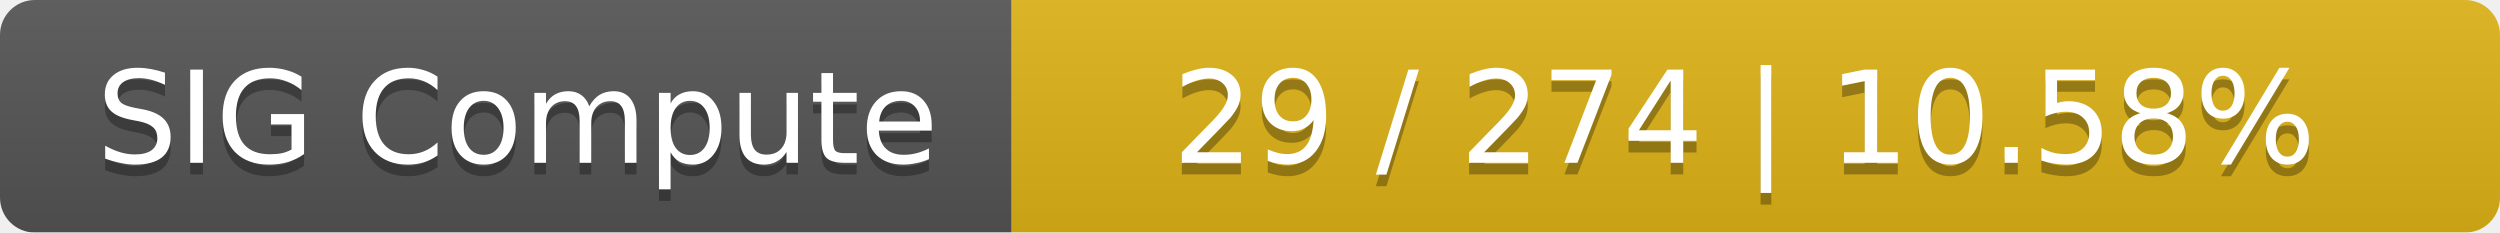
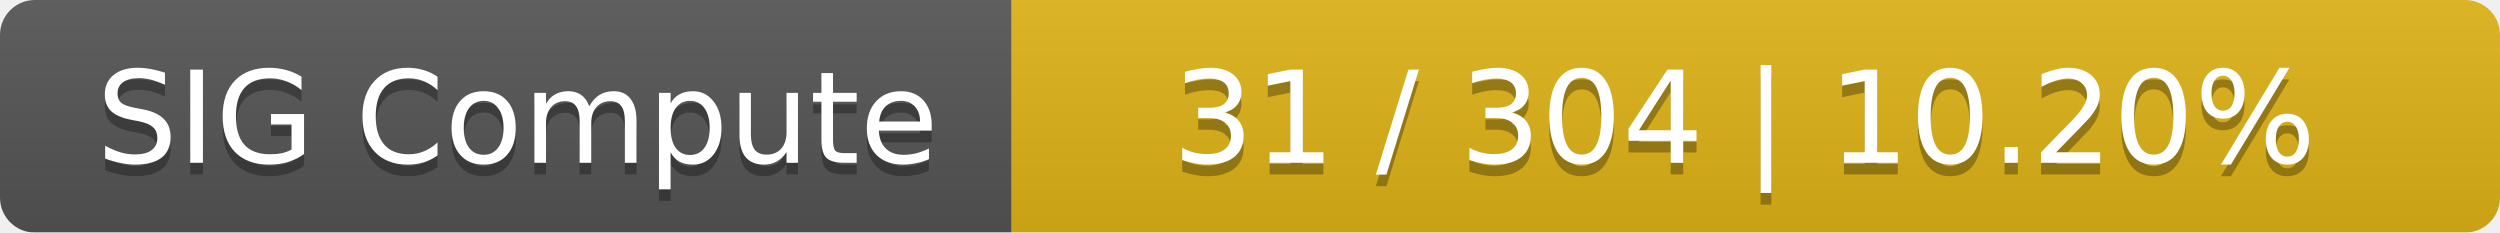
<svg xmlns="http://www.w3.org/2000/svg" width="215" height="20">
  <linearGradient id="smooth" x2="0" y2="100%">
    <stop offset="0" stop-color="#bbb" stop-opacity=".1" />
    <stop offset="1" stop-opacity=".1" />
  </linearGradient>
  <mask id="round">
    <rect width="215" height="20" rx="3" fill="#fff" />
  </mask>
  <g mask="url(#round)">
    <rect width="87" height="20" fill="#555" />
    <rect x="87" width="128" height="20" fill="#dfb317" />
    <rect width="215" height="20" fill="url(#smooth)" />
  </g>
  <g fill="#fff" text-anchor="middle" font-family="DejaVu Sans,Verdana,Geneva,sans-serif" font-size="11">
    <text x="44.5" y="15" fill="#010101" fill-opacity=".3">SIG Compute</text>
    <text x="44.5" y="14">SIG Compute</text>
-     <text x="150" y="15" fill="#010101" fill-opacity=".3">29 / 274    |    10.58%</text>
-     <text x="150" y="14">29 / 274    |    10.58%</text>
+     <text x="150" y="15" fill="#010101" fill-opacity=".3">31 / 304    |    10.20%</text>
+     <text x="150" y="14">31 / 304    |    10.20%</text>
  </g>
</svg>
